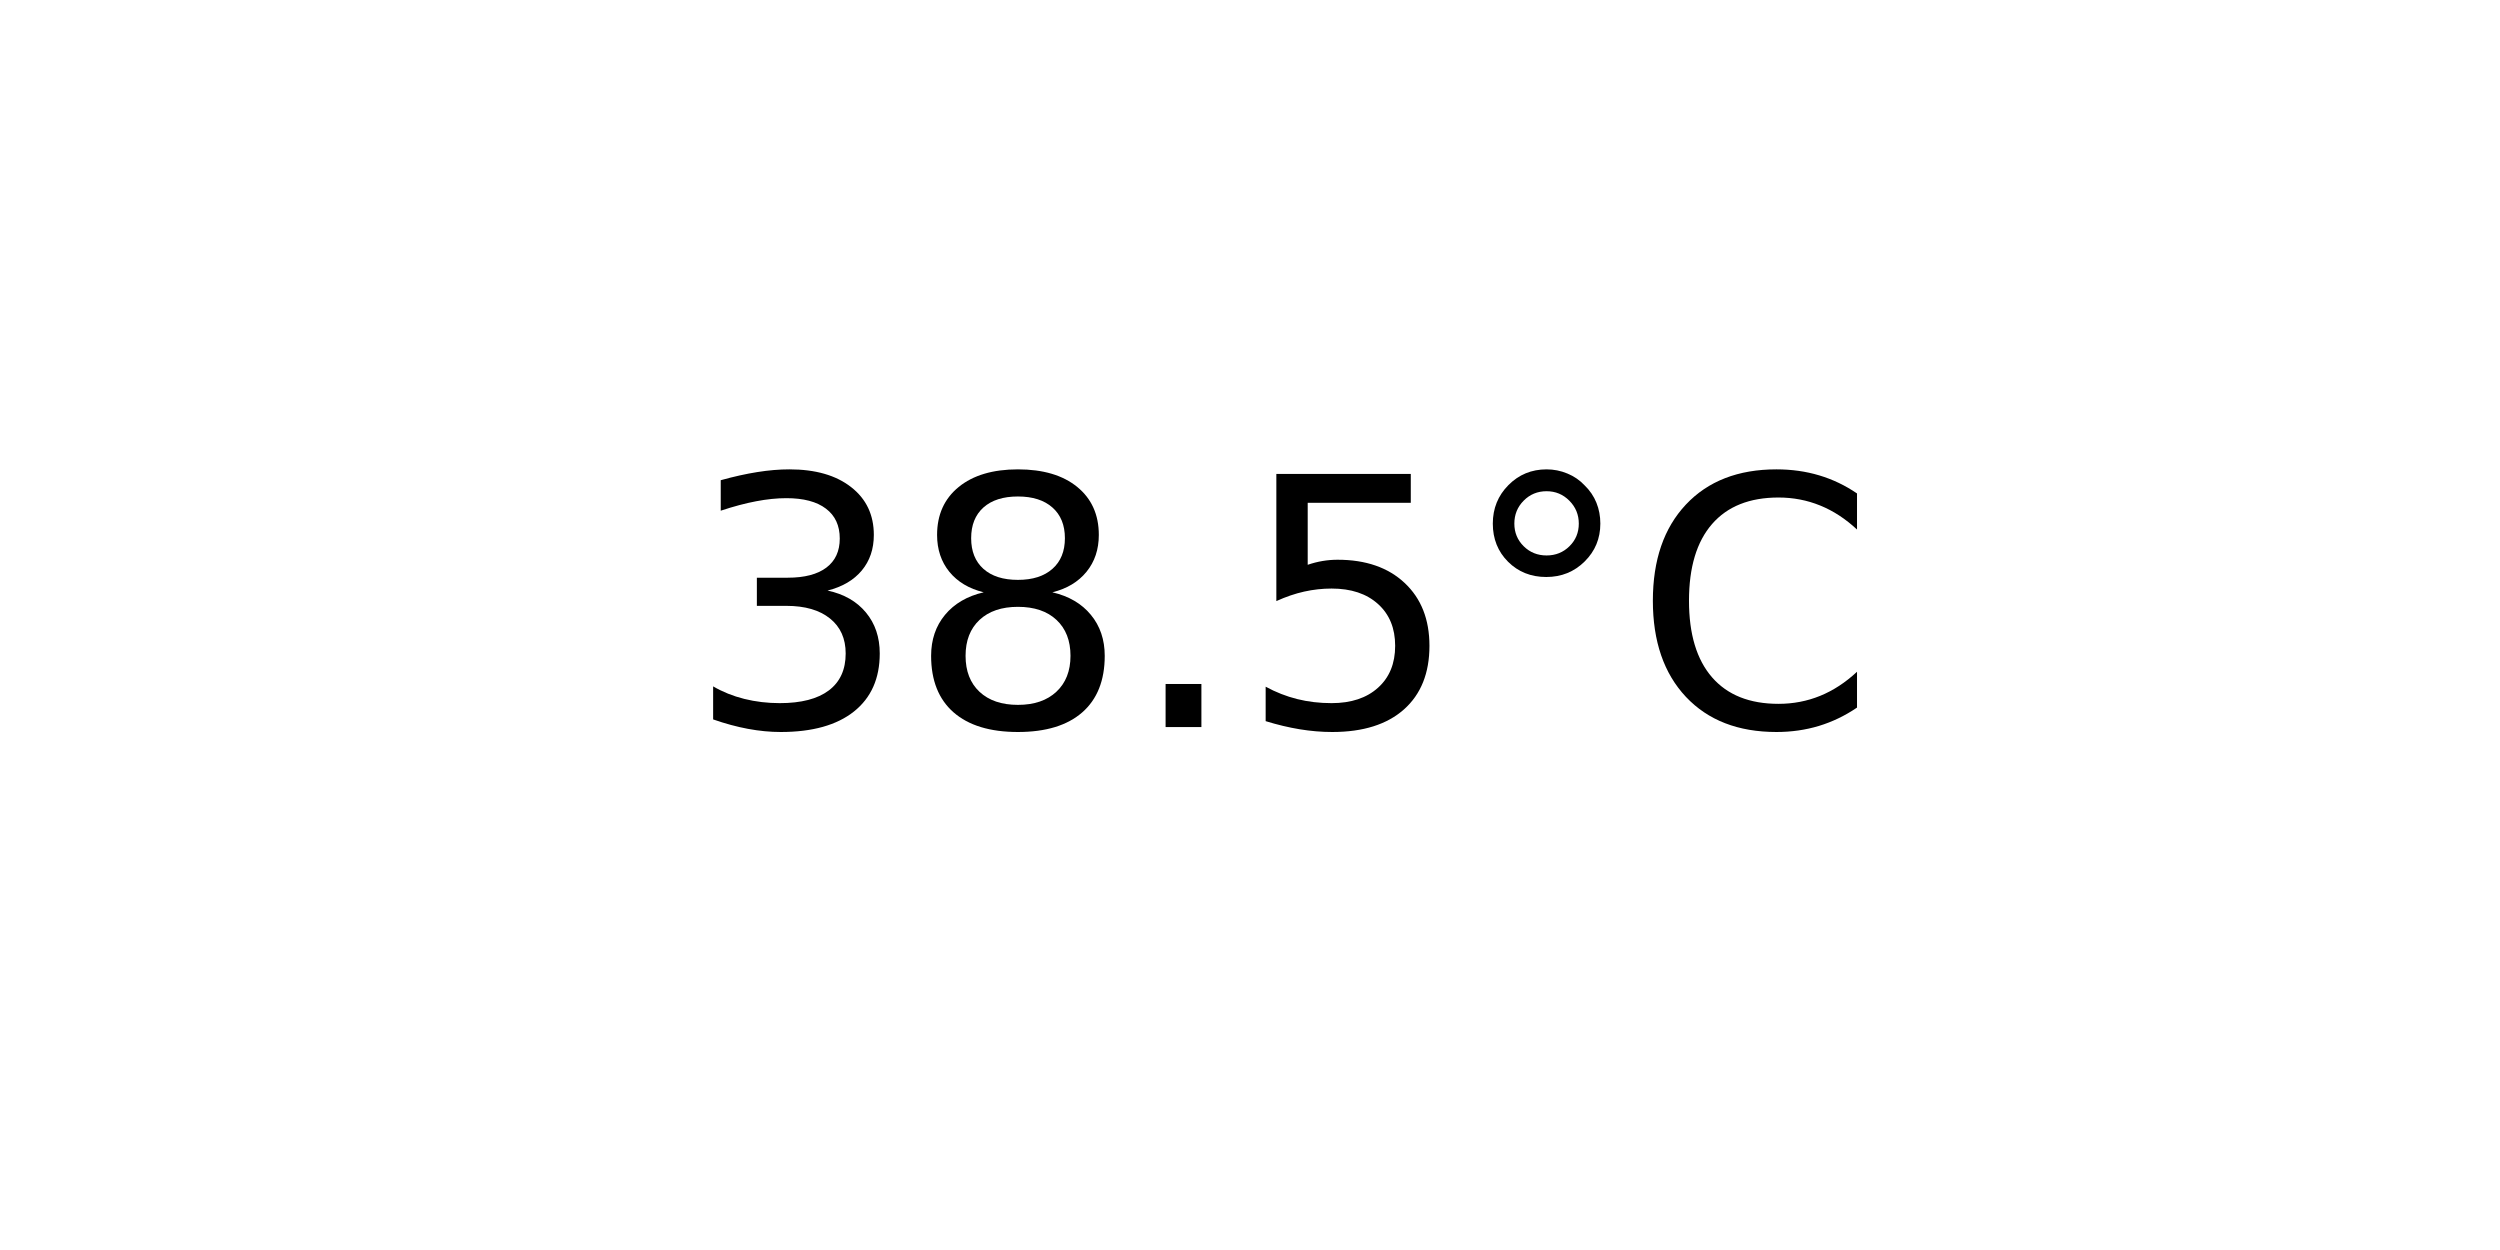
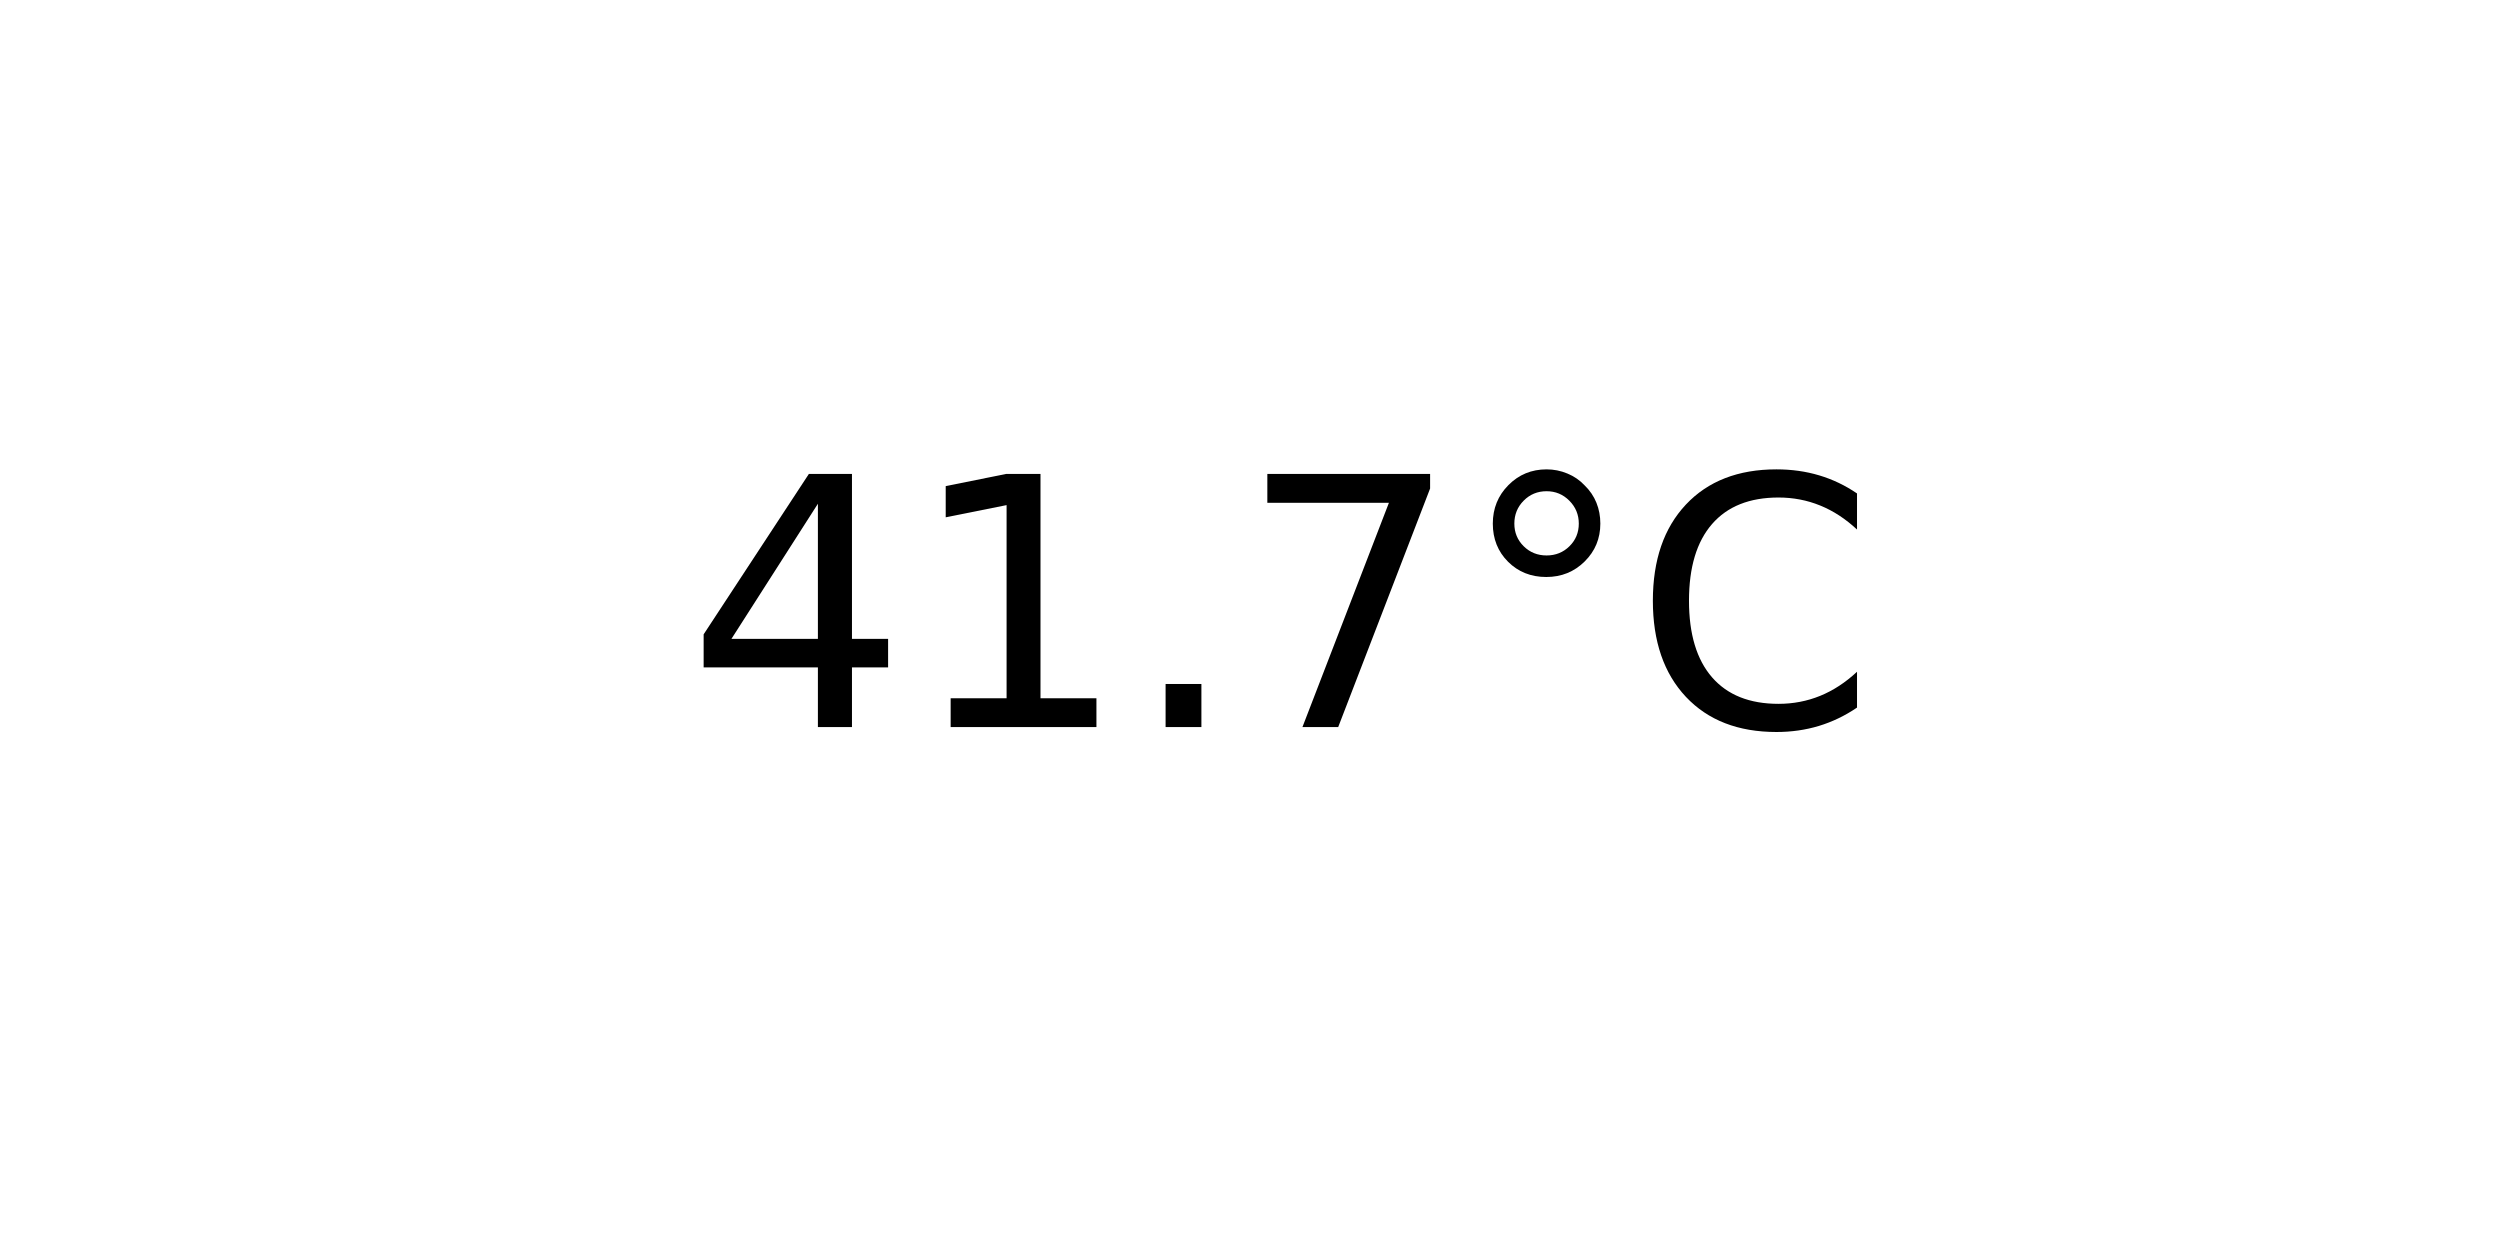
<svg xmlns="http://www.w3.org/2000/svg" xmlns:xlink="http://www.w3.org/1999/xlink" width="72pt" height="36pt" viewBox="0 0 72 36" version="1.1">
  <defs>
    <style type="text/css">*{stroke-linejoin: round; stroke-linecap: butt}</style>
  </defs>
  <g id="figure_1">
    <g id="axes_1">
      <g id="text_1">
        <g transform="translate(19.77578 20.93937) scale(0.1 -0.1)">
          <defs>
-             <path id="DejaVuSans-33" d="M 2597 2516  Q 3050 2419 3304 2112  Q 3559 1806 3559 1356  Q 3559 666 3084 287  Q 2609 -91 1734 -91  Q 1441 -91 1130 -33  Q 819 25 488 141  L 488 750  Q 750 597 1062 519  Q 1375 441 1716 441  Q 2309 441 2620 675  Q 2931 909 2931 1356  Q 2931 1769 2642 2001  Q 2353 2234 1838 2234  L 1294 2234  L 1294 2753  L 1863 2753  Q 2328 2753 2575 2939  Q 2822 3125 2822 3475  Q 2822 3834 2567 4026  Q 2313 4219 1838 4219  Q 1578 4219 1281 4162  Q 984 4106 628 3988  L 628 4550  Q 988 4650 1302 4700  Q 1616 4750 1894 4750  Q 2613 4750 3031 4423  Q 3450 4097 3450 3541  Q 3450 3153 3228 2886  Q 3006 2619 2597 2516  z " transform="scale(0.015625)" />
-             <path id="DejaVuSans-38" d="M 2034 2216  Q 1584 2216 1326 1975  Q 1069 1734 1069 1313  Q 1069 891 1326 650  Q 1584 409 2034 409  Q 2484 409 2743 651  Q 3003 894 3003 1313  Q 3003 1734 2745 1975  Q 2488 2216 2034 2216  z M 1403 2484  Q 997 2584 770 2862  Q 544 3141 544 3541  Q 544 4100 942 4425  Q 1341 4750 2034 4750  Q 2731 4750 3128 4425  Q 3525 4100 3525 3541  Q 3525 3141 3298 2862  Q 3072 2584 2669 2484  Q 3125 2378 3379 2068  Q 3634 1759 3634 1313  Q 3634 634 3220 271  Q 2806 -91 2034 -91  Q 1263 -91 848 271  Q 434 634 434 1313  Q 434 1759 690 2068  Q 947 2378 1403 2484  z M 1172 3481  Q 1172 3119 1398 2916  Q 1625 2713 2034 2713  Q 2441 2713 2670 2916  Q 2900 3119 2900 3481  Q 2900 3844 2670 4047  Q 2441 4250 2034 4250  Q 1625 4250 1398 4047  Q 1172 3844 1172 3481  z " transform="scale(0.015625)" />
+             <path id="DejaVuSans-34" d="M 2419 4116  L 825 1625  L 2419 1625  L 2419 4116  z M 2253 4666  L 3047 4666  L 3047 1625  L 3713 1625  L 3713 1100  L 3047 1100  L 3047 0  L 2419 0  L 2419 1100  L 313 1100  L 313 1709  L 2253 4666  z " transform="scale(0.015625)" />
+             <path id="DejaVuSans-31" d="M 794 531  L 1825 531  L 1825 4091  L 703 3866  L 703 4441  L 1819 4666  L 2450 4666  L 2450 531  L 3481 531  L 3481 0  L 794 0  L 794 531  z " transform="scale(0.015625)" />
            <path id="DejaVuSans-2e" d="M 684 794  L 1344 794  L 1344 0  L 684 0  L 684 794  z " transform="scale(0.015625)" />
-             <path id="DejaVuSans-35" d="M 691 4666  L 3169 4666  L 3169 4134  L 1269 4134  L 1269 2991  Q 1406 3038 1543 3061  Q 1681 3084 1819 3084  Q 2600 3084 3056 2656  Q 3513 2228 3513 1497  Q 3513 744 3044 326  Q 2575 -91 1722 -91  Q 1428 -91 1123 -41  Q 819 9 494 109  L 494 744  Q 775 591 1075 516  Q 1375 441 1709 441  Q 2250 441 2565 725  Q 2881 1009 2881 1497  Q 2881 1984 2565 2268  Q 2250 2553 1709 2553  Q 1456 2553 1204 2497  Q 953 2441 691 2322  L 691 4666  z " transform="scale(0.015625)" />
+             <path id="DejaVuSans-37" d="M 525 4666  L 3525 4666  L 3525 4397  L 1831 0  L 1172 0  L 2766 4134  L 525 4134  L 525 4666  z " transform="scale(0.015625)" />
            <path id="DejaVuSans-b0" d="M 1600 4347  Q 1350 4347 1178 4173  Q 1006 4000 1006 3750  Q 1006 3503 1178 3333  Q 1350 3163 1600 3163  Q 1850 3163 2022 3333  Q 2194 3503 2194 3750  Q 2194 3997 2020 4172  Q 1847 4347 1600 4347  z M 1600 4750  Q 1800 4750 1984 4673  Q 2169 4597 2303 4453  Q 2447 4313 2519 4134  Q 2591 3956 2591 3750  Q 2591 3338 2302 3052  Q 2013 2766 1594 2766  Q 1172 2766 890 3047  Q 609 3328 609 3750  Q 609 4169 896 4459  Q 1184 4750 1600 4750  z " transform="scale(0.015625)" />
            <path id="DejaVuSans-43" d="M 4122 4306  L 4122 3641  Q 3803 3938 3442 4084  Q 3081 4231 2675 4231  Q 1875 4231 1450 3742  Q 1025 3253 1025 2328  Q 1025 1406 1450 917  Q 1875 428 2675 428  Q 3081 428 3442 575  Q 3803 722 4122 1019  L 4122 359  Q 3791 134 3420 21  Q 3050 -91 2638 -91  Q 1578 -91 968 557  Q 359 1206 359 2328  Q 359 3453 968 4101  Q 1578 4750 2638 4750  Q 3056 4750 3426 4639  Q 3797 4528 4122 4306  z " transform="scale(0.015625)" />
          </defs>
-           <use xlink:href="#DejaVuSans-33" />
-           <use xlink:href="#DejaVuSans-38" x="63.623" />
+           <use xlink:href="#DejaVuSans-34" />
+           <use xlink:href="#DejaVuSans-31" x="63.623" />
          <use xlink:href="#DejaVuSans-2e" x="127.246" />
-           <use xlink:href="#DejaVuSans-35" x="159.033" />
+           <use xlink:href="#DejaVuSans-37" x="159.033" />
          <use xlink:href="#DejaVuSans-b0" x="222.656" />
          <use xlink:href="#DejaVuSans-43" x="272.656" />
        </g>
      </g>
    </g>
  </g>
</svg>
